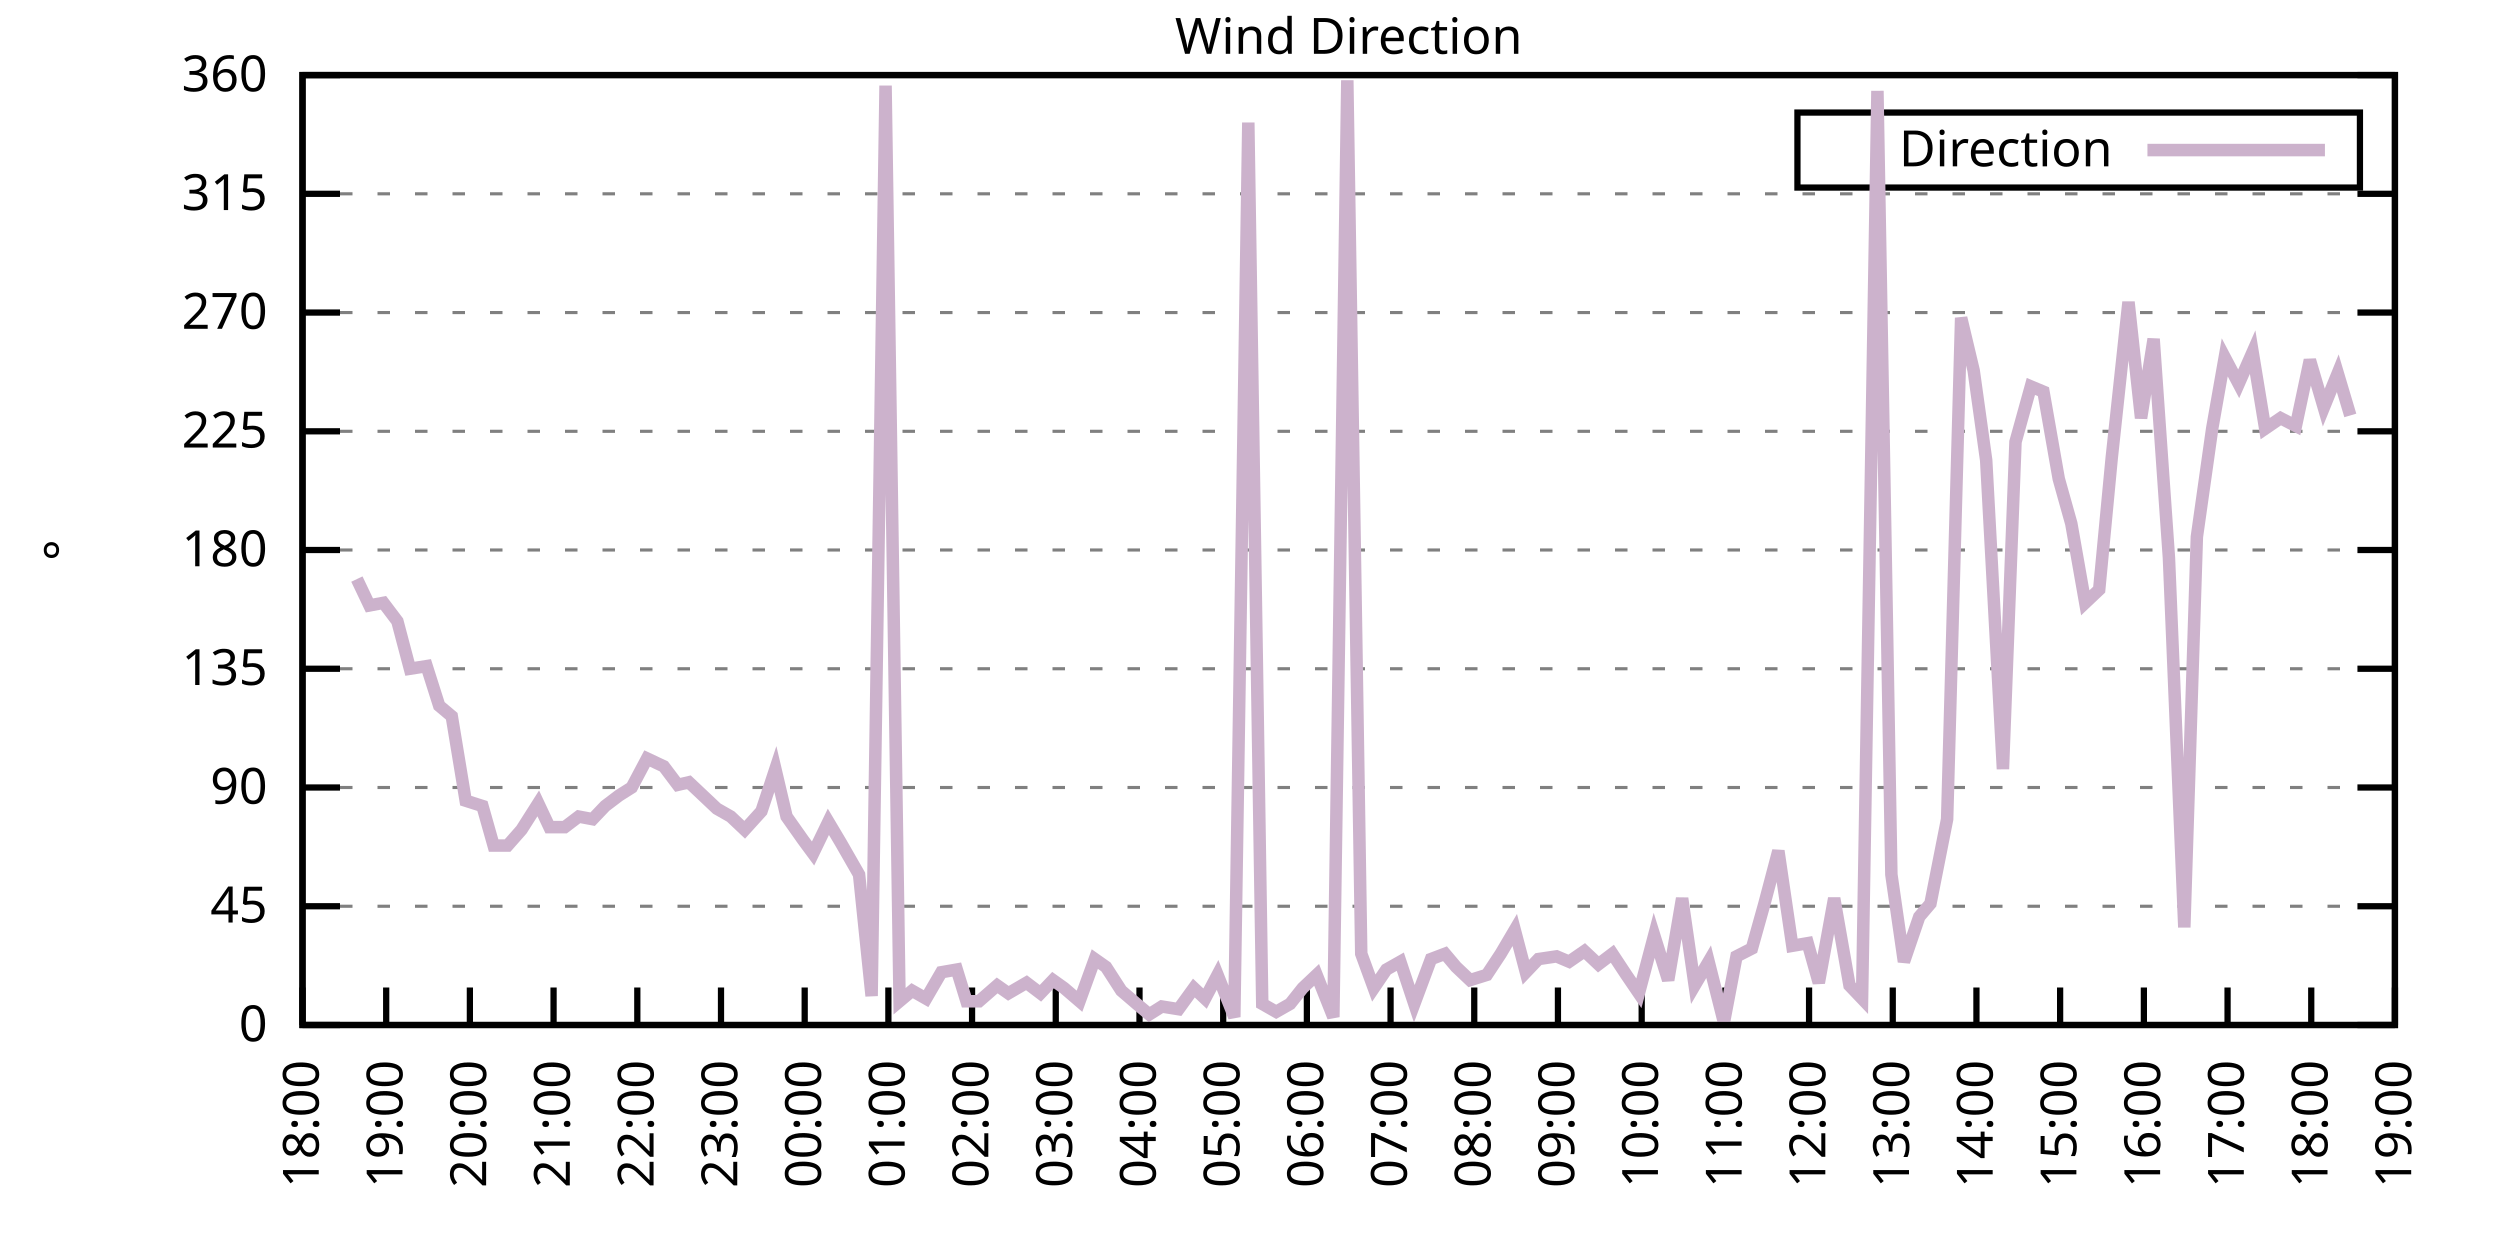
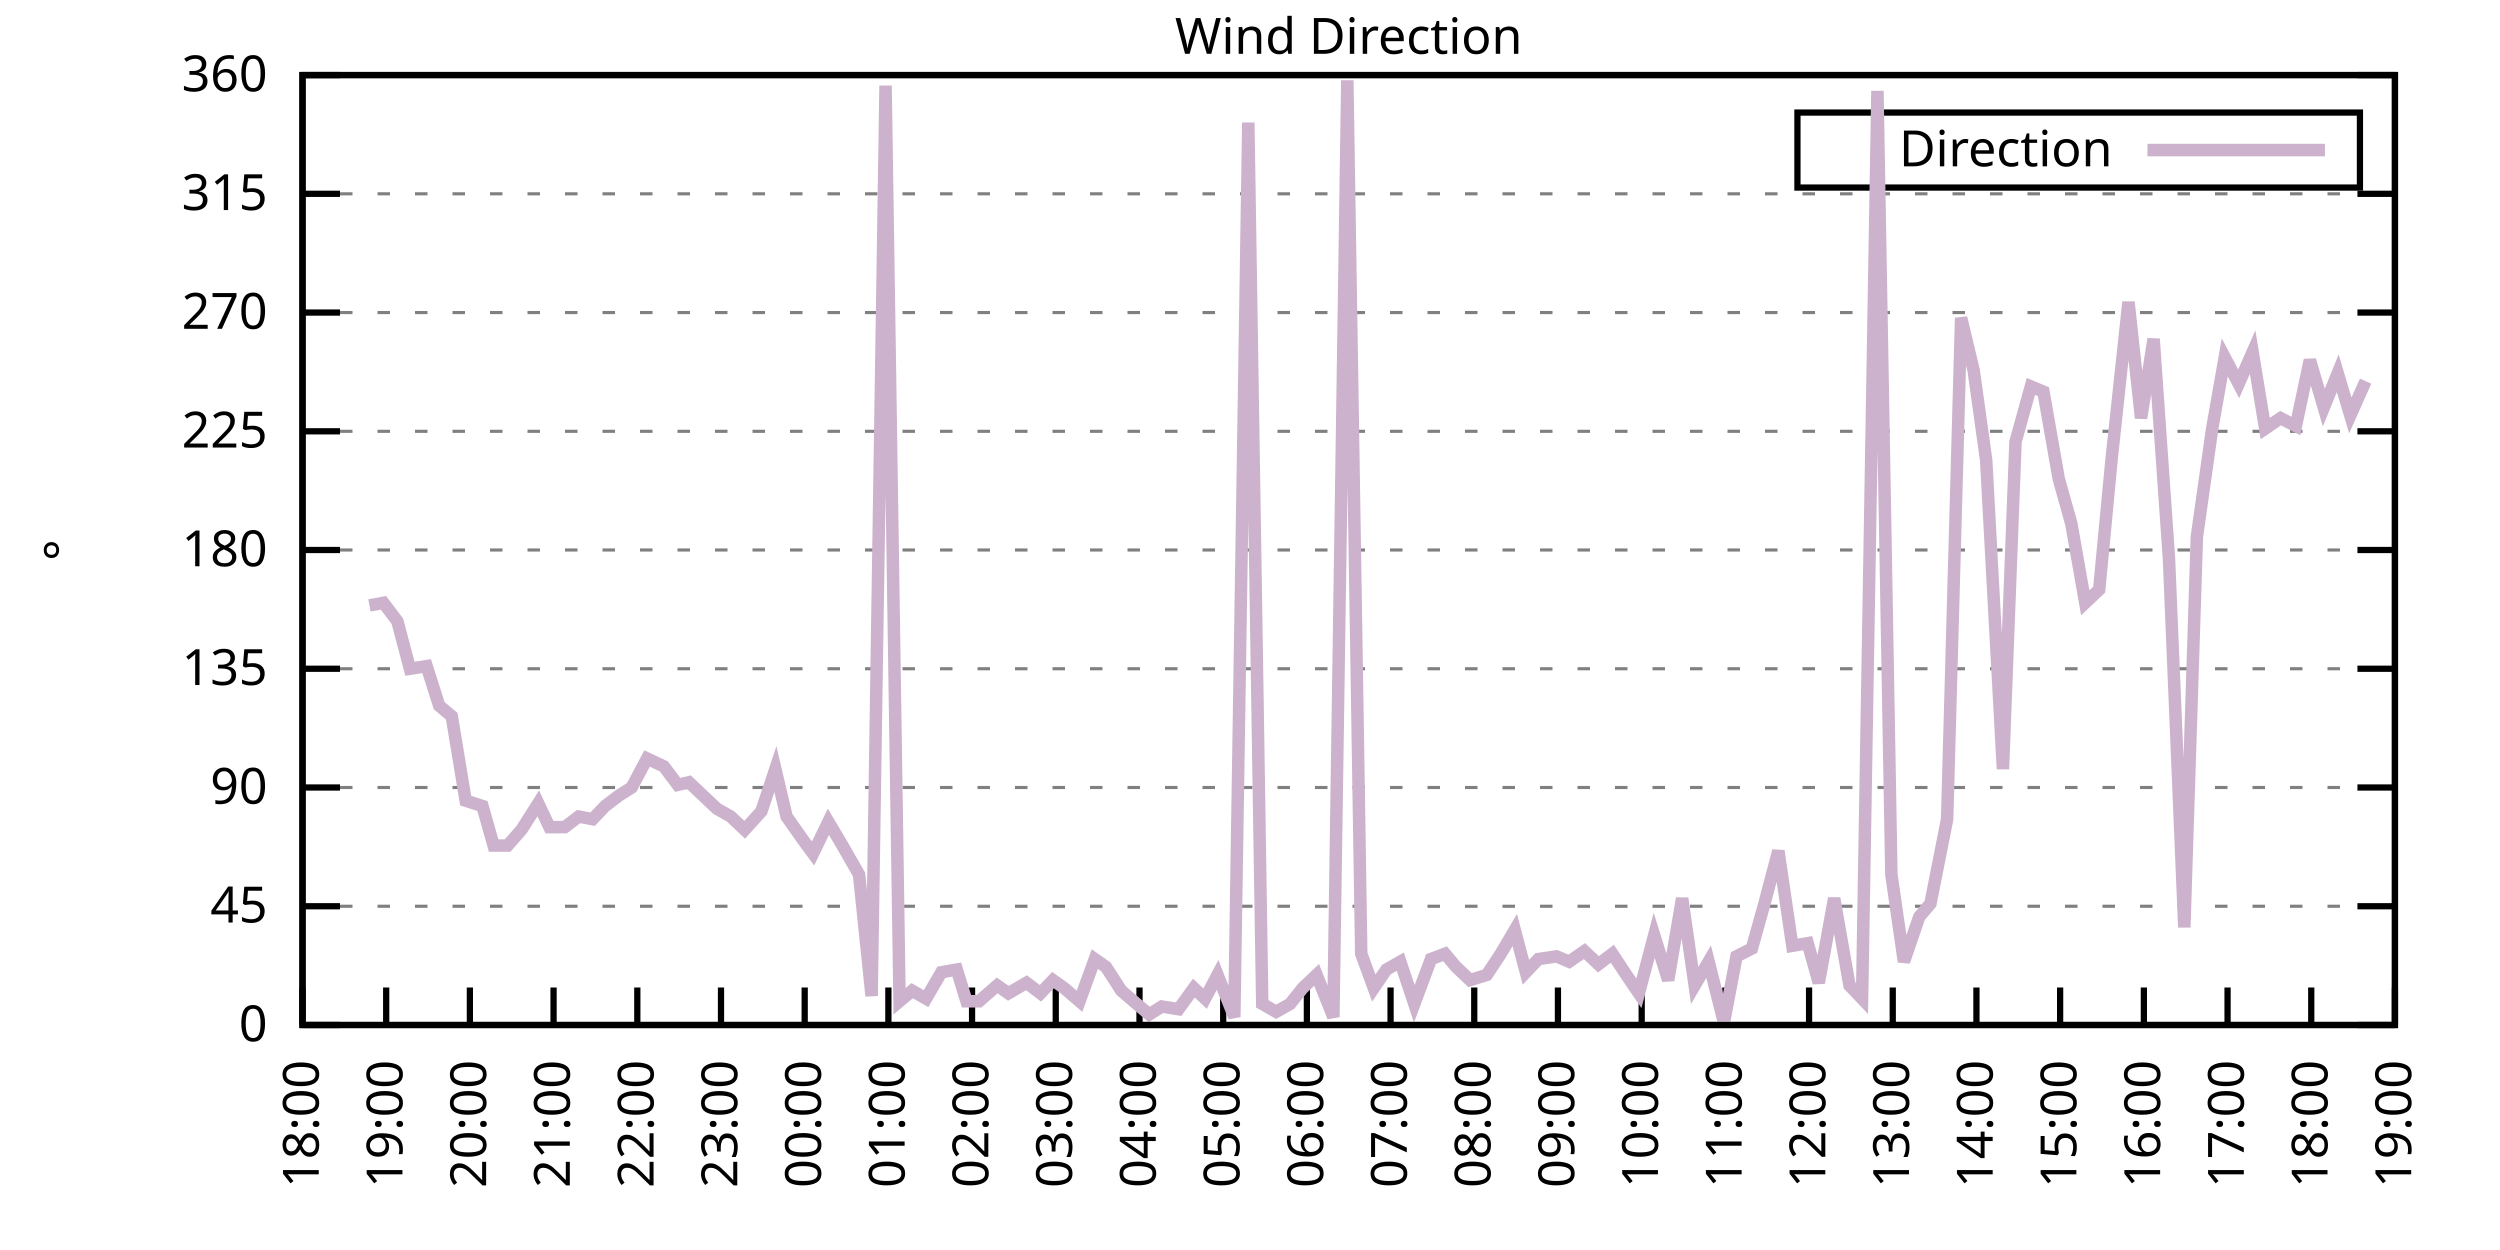
<svg xmlns="http://www.w3.org/2000/svg" xmlns:xlink="http://www.w3.org/1999/xlink" width="400" height="200" viewBox="0 0 400 200">
  <g id="gnuplot_canvas">
    <rect x="0" y="0" width="400" height="200" fill="none" />
    <defs>
      <circle id="gpDot" r="0.5" stroke-width="0.5" stroke="currentColor" />
      <path id="gpPt0" stroke-width="0.333" stroke="currentColor" d="M-1,0 h2 M0,-1 v2" />
      <path id="gpPt1" stroke-width="0.333" stroke="currentColor" d="M-1,-1 L1,1 M1,-1 L-1,1" />
      <path id="gpPt2" stroke-width="0.333" stroke="currentColor" d="M-1,0 L1,0 M0,-1 L0,1 M-1,-1 L1,1 M-1,1 L1,-1" />
      <rect id="gpPt3" stroke-width="0.333" stroke="currentColor" x="-1" y="-1" width="2" height="2" />
      <rect id="gpPt4" stroke-width="0.333" stroke="currentColor" fill="currentColor" x="-1" y="-1" width="2" height="2" />
      <circle id="gpPt5" stroke-width="0.333" stroke="currentColor" cx="0" cy="0" r="1" />
      <use xlink:href="#gpPt5" id="gpPt6" fill="currentColor" stroke="none" />
      <path id="gpPt7" stroke-width="0.333" stroke="currentColor" d="M0,-1.33 L-1.33,0.67 L1.33,0.67 z" />
      <use xlink:href="#gpPt7" id="gpPt8" fill="currentColor" stroke="none" />
      <use xlink:href="#gpPt7" id="gpPt9" stroke="currentColor" transform="rotate(180)" />
      <use xlink:href="#gpPt9" id="gpPt10" fill="currentColor" stroke="none" />
      <use xlink:href="#gpPt3" id="gpPt11" stroke="currentColor" transform="rotate(45)" />
      <use xlink:href="#gpPt11" id="gpPt12" fill="currentColor" stroke="none" />
      <path id="gpPt13" stroke-width="0.333" stroke="currentColor" d="M0,1.330 L1.265,0.411 L0.782,-1.067 L-0.782,-1.076 L-1.265,0.411 z" />
      <use xlink:href="#gpPt13" id="gpPt14" fill="currentColor" stroke="none" />
      <filter id="textbox" filterUnits="objectBoundingBox" x="0" y="0" height="1" width="1">
        <feFlood flood-color="white" flood-opacity="1" result="bgnd" />
        <feComposite in="SourceGraphic" in2="bgnd" operator="atop" />
      </filter>
      <filter id="greybox" filterUnits="objectBoundingBox" x="0" y="0" height="1" width="1">
        <feFlood flood-color="lightgrey" flood-opacity="1" result="grey" />
        <feComposite in="SourceGraphic" in2="grey" operator="atop" />
      </filter>
    </defs>
    <g fill="none" color="white" stroke="currentColor" stroke-width="1.00" stroke-linecap="butt" stroke-linejoin="miter">
</g>
    <g fill="none" color="black" stroke="currentColor" stroke-width="1.00" stroke-linecap="butt" stroke-linejoin="miter">
      <g stroke="none" shape-rendering="crispEdges">
        <polygon fill="rgb(255, 255, 255)" points="48.40,164.00 383.18,164.00 383.18,12.02 48.40,12.02 " />
      </g>
    </g>
    <g fill="none" color="black" stroke="currentColor" stroke-width="1.00" stroke-linecap="butt" stroke-linejoin="miter">
</g>
    <g fill="none" color="black" stroke="black" stroke-width="0.50" stroke-linecap="butt" stroke-linejoin="miter">
</g>
    <g fill="none" color="gray" stroke="currentColor" stroke-width="0.50" stroke-linecap="butt" stroke-linejoin="miter">
      <path stroke="gray" stroke-dasharray="2,4" class="gridline" d="M48.40,164.00 L383.19,164.00  " />
    </g>
    <g fill="none" color="gray" stroke="gray" stroke-width="1.00" stroke-linecap="butt" stroke-linejoin="miter">
</g>
    <g fill="none" color="black" stroke="currentColor" stroke-width="1.00" stroke-linecap="butt" stroke-linejoin="miter">
      <path stroke="black" d="M48.40,164.00 L54.40,164.00 M383.19,164.00 L377.19,164.00  " />
      <g transform="translate(42.80,166.60)" stroke="none" fill="black" font-family="Sans" font-size="8.00" text-anchor="end">
        <text>
          <tspan font-family="Sans"> 0</tspan>
        </text>
      </g>
    </g>
    <g fill="none" color="black" stroke="currentColor" stroke-width="1.00" stroke-linecap="butt" stroke-linejoin="miter">
</g>
    <g fill="none" color="black" stroke="black" stroke-width="0.50" stroke-linecap="butt" stroke-linejoin="miter">
</g>
    <g fill="none" color="gray" stroke="currentColor" stroke-width="0.50" stroke-linecap="butt" stroke-linejoin="miter">
      <path stroke="gray" stroke-dasharray="2,4" class="gridline" d="M48.40,145.00 L383.19,145.00  " />
    </g>
    <g fill="none" color="gray" stroke="gray" stroke-width="1.00" stroke-linecap="butt" stroke-linejoin="miter">
</g>
    <g fill="none" color="black" stroke="currentColor" stroke-width="1.00" stroke-linecap="butt" stroke-linejoin="miter">
      <path stroke="black" d="M48.40,145.00 L54.40,145.00 M383.19,145.00 L377.19,145.00  " />
      <g transform="translate(42.80,147.60)" stroke="none" fill="black" font-family="Sans" font-size="8.00" text-anchor="end">
        <text>
          <tspan font-family="Sans"> 45</tspan>
        </text>
      </g>
    </g>
    <g fill="none" color="black" stroke="currentColor" stroke-width="1.00" stroke-linecap="butt" stroke-linejoin="miter">
</g>
    <g fill="none" color="black" stroke="black" stroke-width="0.50" stroke-linecap="butt" stroke-linejoin="miter">
</g>
    <g fill="none" color="gray" stroke="currentColor" stroke-width="0.50" stroke-linecap="butt" stroke-linejoin="miter">
      <path stroke="gray" stroke-dasharray="2,4" class="gridline" d="M48.40,126.00 L383.19,126.00  " />
    </g>
    <g fill="none" color="gray" stroke="gray" stroke-width="1.00" stroke-linecap="butt" stroke-linejoin="miter">
</g>
    <g fill="none" color="black" stroke="currentColor" stroke-width="1.00" stroke-linecap="butt" stroke-linejoin="miter">
      <path stroke="black" d="M48.40,126.00 L54.40,126.00 M383.19,126.00 L377.19,126.00  " />
      <g transform="translate(42.80,128.60)" stroke="none" fill="black" font-family="Sans" font-size="8.00" text-anchor="end">
        <text>
          <tspan font-family="Sans"> 90</tspan>
        </text>
      </g>
    </g>
    <g fill="none" color="black" stroke="currentColor" stroke-width="1.00" stroke-linecap="butt" stroke-linejoin="miter">
</g>
    <g fill="none" color="black" stroke="black" stroke-width="0.50" stroke-linecap="butt" stroke-linejoin="miter">
</g>
    <g fill="none" color="gray" stroke="currentColor" stroke-width="0.50" stroke-linecap="butt" stroke-linejoin="miter">
      <path stroke="gray" stroke-dasharray="2,4" class="gridline" d="M48.40,107.00 L383.19,107.00  " />
    </g>
    <g fill="none" color="gray" stroke="gray" stroke-width="1.00" stroke-linecap="butt" stroke-linejoin="miter">
</g>
    <g fill="none" color="black" stroke="currentColor" stroke-width="1.00" stroke-linecap="butt" stroke-linejoin="miter">
      <path stroke="black" d="M48.40,107.00 L54.40,107.00 M383.19,107.00 L377.19,107.00  " />
      <g transform="translate(42.80,109.60)" stroke="none" fill="black" font-family="Sans" font-size="8.00" text-anchor="end">
        <text>
          <tspan font-family="Sans"> 135</tspan>
        </text>
      </g>
    </g>
    <g fill="none" color="black" stroke="currentColor" stroke-width="1.00" stroke-linecap="butt" stroke-linejoin="miter">
</g>
    <g fill="none" color="black" stroke="black" stroke-width="0.50" stroke-linecap="butt" stroke-linejoin="miter">
</g>
    <g fill="none" color="gray" stroke="currentColor" stroke-width="0.50" stroke-linecap="butt" stroke-linejoin="miter">
      <path stroke="gray" stroke-dasharray="2,4" class="gridline" d="M48.40,88.00 L383.19,88.00  " />
    </g>
    <g fill="none" color="gray" stroke="gray" stroke-width="1.00" stroke-linecap="butt" stroke-linejoin="miter">
</g>
    <g fill="none" color="black" stroke="currentColor" stroke-width="1.00" stroke-linecap="butt" stroke-linejoin="miter">
      <path stroke="black" d="M48.40,88.00 L54.40,88.00 M383.19,88.00 L377.19,88.00  " />
      <g transform="translate(42.80,90.60)" stroke="none" fill="black" font-family="Sans" font-size="8.00" text-anchor="end">
        <text>
          <tspan font-family="Sans"> 180</tspan>
        </text>
      </g>
    </g>
    <g fill="none" color="black" stroke="currentColor" stroke-width="1.00" stroke-linecap="butt" stroke-linejoin="miter">
</g>
    <g fill="none" color="black" stroke="black" stroke-width="0.50" stroke-linecap="butt" stroke-linejoin="miter">
</g>
    <g fill="none" color="gray" stroke="currentColor" stroke-width="0.50" stroke-linecap="butt" stroke-linejoin="miter">
      <path stroke="gray" stroke-dasharray="2,4" class="gridline" d="M48.40,69.01 L383.19,69.01  " />
    </g>
    <g fill="none" color="gray" stroke="gray" stroke-width="1.00" stroke-linecap="butt" stroke-linejoin="miter">
</g>
    <g fill="none" color="black" stroke="currentColor" stroke-width="1.00" stroke-linecap="butt" stroke-linejoin="miter">
      <path stroke="black" d="M48.40,69.01 L54.40,69.01 M383.19,69.01 L377.19,69.01  " />
      <g transform="translate(42.80,71.61)" stroke="none" fill="black" font-family="Sans" font-size="8.00" text-anchor="end">
        <text>
          <tspan font-family="Sans"> 225</tspan>
        </text>
      </g>
    </g>
    <g fill="none" color="black" stroke="currentColor" stroke-width="1.00" stroke-linecap="butt" stroke-linejoin="miter">
</g>
    <g fill="none" color="black" stroke="black" stroke-width="0.50" stroke-linecap="butt" stroke-linejoin="miter">
</g>
    <g fill="none" color="gray" stroke="currentColor" stroke-width="0.50" stroke-linecap="butt" stroke-linejoin="miter">
      <path stroke="gray" stroke-dasharray="2,4" class="gridline" d="M48.40,50.01 L383.19,50.01  " />
    </g>
    <g fill="none" color="gray" stroke="gray" stroke-width="1.00" stroke-linecap="butt" stroke-linejoin="miter">
</g>
    <g fill="none" color="black" stroke="currentColor" stroke-width="1.00" stroke-linecap="butt" stroke-linejoin="miter">
      <path stroke="black" d="M48.40,50.01 L54.40,50.01 M383.19,50.01 L377.19,50.01  " />
      <g transform="translate(42.80,52.61)" stroke="none" fill="black" font-family="Sans" font-size="8.00" text-anchor="end">
        <text>
          <tspan font-family="Sans"> 270</tspan>
        </text>
      </g>
    </g>
    <g fill="none" color="black" stroke="currentColor" stroke-width="1.00" stroke-linecap="butt" stroke-linejoin="miter">
</g>
    <g fill="none" color="black" stroke="black" stroke-width="0.50" stroke-linecap="butt" stroke-linejoin="miter">
</g>
    <g fill="none" color="gray" stroke="currentColor" stroke-width="0.50" stroke-linecap="butt" stroke-linejoin="miter">
      <path stroke="gray" stroke-dasharray="2,4" class="gridline" d="M48.40,31.01 L383.19,31.01  " />
    </g>
    <g fill="none" color="gray" stroke="gray" stroke-width="1.00" stroke-linecap="butt" stroke-linejoin="miter">
</g>
    <g fill="none" color="black" stroke="currentColor" stroke-width="1.00" stroke-linecap="butt" stroke-linejoin="miter">
      <path stroke="black" d="M48.40,31.01 L54.40,31.01 M383.19,31.01 L377.19,31.01  " />
      <g transform="translate(42.80,33.61)" stroke="none" fill="black" font-family="Sans" font-size="8.00" text-anchor="end">
        <text>
          <tspan font-family="Sans"> 315</tspan>
        </text>
      </g>
    </g>
    <g fill="none" color="black" stroke="currentColor" stroke-width="1.00" stroke-linecap="butt" stroke-linejoin="miter">
</g>
    <g fill="none" color="black" stroke="black" stroke-width="0.50" stroke-linecap="butt" stroke-linejoin="miter">
</g>
    <g fill="none" color="gray" stroke="currentColor" stroke-width="0.50" stroke-linecap="butt" stroke-linejoin="miter">
      <path stroke="gray" stroke-dasharray="2,4" class="gridline" d="M48.40,12.01 L383.19,12.01  " />
    </g>
    <g fill="none" color="gray" stroke="gray" stroke-width="1.00" stroke-linecap="butt" stroke-linejoin="miter">
</g>
    <g fill="none" color="black" stroke="currentColor" stroke-width="1.00" stroke-linecap="butt" stroke-linejoin="miter">
      <path stroke="black" d="M48.40,12.01 L54.40,12.01 M383.19,12.01 L377.19,12.01  " />
      <g transform="translate(42.80,14.61)" stroke="none" fill="black" font-family="Sans" font-size="8.00" text-anchor="end">
        <text>
          <tspan font-family="Sans"> 360</tspan>
        </text>
      </g>
    </g>
    <g fill="none" color="black" stroke="currentColor" stroke-width="1.00" stroke-linecap="butt" stroke-linejoin="miter">
      <path stroke="black" d="M48.40,164.00 L48.40,158.00  " />
      <g transform="translate(51.00,169.60) rotate(270.00)" stroke="none" fill="black" font-family="Sans" font-size="8.00" text-anchor="end">
        <text>
          <tspan font-family="Sans">18:00</tspan>
        </text>
      </g>
    </g>
    <g fill="none" color="black" stroke="currentColor" stroke-width="1.00" stroke-linecap="butt" stroke-linejoin="miter">
      <path stroke="black" d="M61.79,164.00 L61.79,158.00  " />
      <g transform="translate(64.39,169.60) rotate(270.00)" stroke="none" fill="black" font-family="Sans" font-size="8.00" text-anchor="end">
        <text>
          <tspan font-family="Sans">19:00</tspan>
        </text>
      </g>
    </g>
    <g fill="none" color="black" stroke="currentColor" stroke-width="1.00" stroke-linecap="butt" stroke-linejoin="miter">
      <path stroke="black" d="M75.18,164.00 L75.18,158.00  " />
      <g transform="translate(77.78,169.60) rotate(270.00)" stroke="none" fill="black" font-family="Sans" font-size="8.00" text-anchor="end">
        <text>
          <tspan font-family="Sans">20:00</tspan>
        </text>
      </g>
    </g>
    <g fill="none" color="black" stroke="currentColor" stroke-width="1.00" stroke-linecap="butt" stroke-linejoin="miter">
      <path stroke="black" d="M88.57,164.00 L88.57,158.00  " />
      <g transform="translate(91.17,169.60) rotate(270.00)" stroke="none" fill="black" font-family="Sans" font-size="8.00" text-anchor="end">
        <text>
          <tspan font-family="Sans">21:00</tspan>
        </text>
      </g>
    </g>
    <g fill="none" color="black" stroke="currentColor" stroke-width="1.00" stroke-linecap="butt" stroke-linejoin="miter">
      <path stroke="black" d="M101.97,164.00 L101.97,158.00  " />
      <g transform="translate(104.57,169.60) rotate(270.00)" stroke="none" fill="black" font-family="Sans" font-size="8.00" text-anchor="end">
        <text>
          <tspan font-family="Sans">22:00</tspan>
        </text>
      </g>
    </g>
    <g fill="none" color="black" stroke="currentColor" stroke-width="1.00" stroke-linecap="butt" stroke-linejoin="miter">
      <path stroke="black" d="M115.36,164.00 L115.36,158.00  " />
      <g transform="translate(117.96,169.60) rotate(270.00)" stroke="none" fill="black" font-family="Sans" font-size="8.00" text-anchor="end">
        <text>
          <tspan font-family="Sans">23:00</tspan>
        </text>
      </g>
    </g>
    <g fill="none" color="black" stroke="currentColor" stroke-width="1.00" stroke-linecap="butt" stroke-linejoin="miter">
      <path stroke="black" d="M128.75,164.00 L128.75,158.00  " />
      <g transform="translate(131.35,169.60) rotate(270.00)" stroke="none" fill="black" font-family="Sans" font-size="8.00" text-anchor="end">
        <text>
          <tspan font-family="Sans">00:00</tspan>
        </text>
      </g>
    </g>
    <g fill="none" color="black" stroke="currentColor" stroke-width="1.00" stroke-linecap="butt" stroke-linejoin="miter">
      <path stroke="black" d="M142.14,164.00 L142.14,158.00  " />
      <g transform="translate(144.74,169.60) rotate(270.00)" stroke="none" fill="black" font-family="Sans" font-size="8.00" text-anchor="end">
        <text>
          <tspan font-family="Sans">01:00</tspan>
        </text>
      </g>
    </g>
    <g fill="none" color="black" stroke="currentColor" stroke-width="1.00" stroke-linecap="butt" stroke-linejoin="miter">
      <path stroke="black" d="M155.53,164.00 L155.53,158.00  " />
      <g transform="translate(158.13,169.60) rotate(270.00)" stroke="none" fill="black" font-family="Sans" font-size="8.00" text-anchor="end">
        <text>
          <tspan font-family="Sans">02:00</tspan>
        </text>
      </g>
    </g>
    <g fill="none" color="black" stroke="currentColor" stroke-width="1.00" stroke-linecap="butt" stroke-linejoin="miter">
      <path stroke="black" d="M168.92,164.00 L168.92,158.00  " />
      <g transform="translate(171.52,169.60) rotate(270.00)" stroke="none" fill="black" font-family="Sans" font-size="8.00" text-anchor="end">
        <text>
          <tspan font-family="Sans">03:00</tspan>
        </text>
      </g>
    </g>
    <g fill="none" color="black" stroke="currentColor" stroke-width="1.00" stroke-linecap="butt" stroke-linejoin="miter">
      <path stroke="black" d="M182.32,164.00 L182.32,158.00  " />
      <g transform="translate(184.92,169.60) rotate(270.00)" stroke="none" fill="black" font-family="Sans" font-size="8.00" text-anchor="end">
        <text>
          <tspan font-family="Sans">04:00</tspan>
        </text>
      </g>
    </g>
    <g fill="none" color="black" stroke="currentColor" stroke-width="1.00" stroke-linecap="butt" stroke-linejoin="miter">
      <path stroke="black" d="M195.71,164.00 L195.71,158.00  " />
      <g transform="translate(198.31,169.60) rotate(270.00)" stroke="none" fill="black" font-family="Sans" font-size="8.00" text-anchor="end">
        <text>
          <tspan font-family="Sans">05:00</tspan>
        </text>
      </g>
    </g>
    <g fill="none" color="black" stroke="currentColor" stroke-width="1.00" stroke-linecap="butt" stroke-linejoin="miter">
      <path stroke="black" d="M209.10,164.00 L209.10,158.00  " />
      <g transform="translate(211.70,169.60) rotate(270.00)" stroke="none" fill="black" font-family="Sans" font-size="8.00" text-anchor="end">
        <text>
          <tspan font-family="Sans">06:00</tspan>
        </text>
      </g>
    </g>
    <g fill="none" color="black" stroke="currentColor" stroke-width="1.00" stroke-linecap="butt" stroke-linejoin="miter">
      <path stroke="black" d="M222.49,164.00 L222.49,158.00  " />
      <g transform="translate(225.09,169.60) rotate(270.00)" stroke="none" fill="black" font-family="Sans" font-size="8.00" text-anchor="end">
        <text>
          <tspan font-family="Sans">07:00</tspan>
        </text>
      </g>
    </g>
    <g fill="none" color="black" stroke="currentColor" stroke-width="1.00" stroke-linecap="butt" stroke-linejoin="miter">
      <path stroke="black" d="M235.88,164.00 L235.88,158.00  " />
      <g transform="translate(238.48,169.60) rotate(270.00)" stroke="none" fill="black" font-family="Sans" font-size="8.00" text-anchor="end">
        <text>
          <tspan font-family="Sans">08:00</tspan>
        </text>
      </g>
    </g>
    <g fill="none" color="black" stroke="currentColor" stroke-width="1.00" stroke-linecap="butt" stroke-linejoin="miter">
      <path stroke="black" d="M249.27,164.00 L249.27,158.00  " />
      <g transform="translate(251.87,169.60) rotate(270.00)" stroke="none" fill="black" font-family="Sans" font-size="8.00" text-anchor="end">
        <text>
          <tspan font-family="Sans">09:00</tspan>
        </text>
      </g>
    </g>
    <g fill="none" color="black" stroke="currentColor" stroke-width="1.00" stroke-linecap="butt" stroke-linejoin="miter">
      <path stroke="black" d="M262.67,164.00 L262.67,158.00  " />
      <g transform="translate(265.27,169.60) rotate(270.00)" stroke="none" fill="black" font-family="Sans" font-size="8.00" text-anchor="end">
        <text>
          <tspan font-family="Sans">10:00</tspan>
        </text>
      </g>
    </g>
    <g fill="none" color="black" stroke="currentColor" stroke-width="1.00" stroke-linecap="butt" stroke-linejoin="miter">
      <path stroke="black" d="M276.06,164.00 L276.06,158.00  " />
      <g transform="translate(278.66,169.60) rotate(270.00)" stroke="none" fill="black" font-family="Sans" font-size="8.00" text-anchor="end">
        <text>
          <tspan font-family="Sans">11:00</tspan>
        </text>
      </g>
    </g>
    <g fill="none" color="black" stroke="currentColor" stroke-width="1.00" stroke-linecap="butt" stroke-linejoin="miter">
      <path stroke="black" d="M289.45,164.00 L289.45,158.00  " />
      <g transform="translate(292.05,169.60) rotate(270.00)" stroke="none" fill="black" font-family="Sans" font-size="8.00" text-anchor="end">
        <text>
          <tspan font-family="Sans">12:00</tspan>
        </text>
      </g>
    </g>
    <g fill="none" color="black" stroke="currentColor" stroke-width="1.00" stroke-linecap="butt" stroke-linejoin="miter">
      <path stroke="black" d="M302.84,164.00 L302.84,158.00  " />
      <g transform="translate(305.44,169.60) rotate(270.00)" stroke="none" fill="black" font-family="Sans" font-size="8.00" text-anchor="end">
        <text>
          <tspan font-family="Sans">13:00</tspan>
        </text>
      </g>
    </g>
    <g fill="none" color="black" stroke="currentColor" stroke-width="1.00" stroke-linecap="butt" stroke-linejoin="miter">
      <path stroke="black" d="M316.23,164.00 L316.23,158.00  " />
      <g transform="translate(318.83,169.60) rotate(270.00)" stroke="none" fill="black" font-family="Sans" font-size="8.00" text-anchor="end">
        <text>
          <tspan font-family="Sans">14:00</tspan>
        </text>
      </g>
    </g>
    <g fill="none" color="black" stroke="currentColor" stroke-width="1.00" stroke-linecap="butt" stroke-linejoin="miter">
      <path stroke="black" d="M329.62,164.00 L329.62,158.00  " />
      <g transform="translate(332.22,169.60) rotate(270.00)" stroke="none" fill="black" font-family="Sans" font-size="8.00" text-anchor="end">
        <text>
          <tspan font-family="Sans">15:00</tspan>
        </text>
      </g>
    </g>
    <g fill="none" color="black" stroke="currentColor" stroke-width="1.00" stroke-linecap="butt" stroke-linejoin="miter">
      <path stroke="black" d="M343.02,164.00 L343.02,158.00  " />
      <g transform="translate(345.62,169.60) rotate(270.00)" stroke="none" fill="black" font-family="Sans" font-size="8.00" text-anchor="end">
        <text>
          <tspan font-family="Sans">16:00</tspan>
        </text>
      </g>
    </g>
    <g fill="none" color="black" stroke="currentColor" stroke-width="1.00" stroke-linecap="butt" stroke-linejoin="miter">
      <path stroke="black" d="M356.41,164.00 L356.41,158.00  " />
      <g transform="translate(359.01,169.60) rotate(270.00)" stroke="none" fill="black" font-family="Sans" font-size="8.00" text-anchor="end">
        <text>
          <tspan font-family="Sans">17:00</tspan>
        </text>
      </g>
    </g>
    <g fill="none" color="black" stroke="currentColor" stroke-width="1.00" stroke-linecap="butt" stroke-linejoin="miter">
      <path stroke="black" d="M369.80,164.00 L369.80,158.00  " />
      <g transform="translate(372.40,169.60) rotate(270.00)" stroke="none" fill="black" font-family="Sans" font-size="8.00" text-anchor="end">
        <text>
          <tspan font-family="Sans">18:00</tspan>
        </text>
      </g>
    </g>
    <g fill="none" color="black" stroke="currentColor" stroke-width="1.00" stroke-linecap="butt" stroke-linejoin="miter">
      <path stroke="black" d="M383.19,164.00 L383.19,158.00  " />
      <g transform="translate(385.79,169.60) rotate(270.00)" stroke="none" fill="black" font-family="Sans" font-size="8.00" text-anchor="end">
        <text>
          <tspan font-family="Sans">19:00</tspan>
        </text>
      </g>
    </g>
    <g fill="none" color="black" stroke="currentColor" stroke-width="1.00" stroke-linecap="butt" stroke-linejoin="miter">
</g>
    <g fill="none" color="black" stroke="currentColor" stroke-width="1.00" stroke-linecap="butt" stroke-linejoin="miter">
      <path stroke="black" d="M48.40,12.01 L48.40,164.00 L383.19,164.00 L383.19,12.01 L48.40,12.01 Z  " />
    </g>
    <g fill="none" color="black" stroke="currentColor" stroke-width="1.00" stroke-linecap="butt" stroke-linejoin="miter">
</g>
    <g fill="none" color="black" stroke="currentColor" stroke-width="1.00" stroke-linecap="butt" stroke-linejoin="miter">
      <path stroke="black" d="M287.59,30.01 L287.59,18.01 L377.59,18.01 L377.59,30.01 L287.59,30.01 Z  " />
    </g>
    <g id="Wind_direction_plot_1">
      <g fill="none" color="white" stroke="black" stroke-width="2.00" stroke-linecap="butt" stroke-linejoin="miter">
</g>
      <g fill="none" color="black" stroke="currentColor" stroke-width="2.00" stroke-linecap="butt" stroke-linejoin="miter">
        <g transform="translate(337.99,26.61)" stroke="none" fill="black" font-family="Sans" font-size="8.00" text-anchor="end">
          <text>
            <tspan font-family="Sans">Direction</tspan>
          </text>
        </g>
      </g>
      <g fill="none" color="black" stroke="currentColor" stroke-width="2.00" stroke-linecap="butt" stroke-linejoin="miter">
-         <path stroke="rgb(204, 178, 204)" d="M343.59,24.01 L371.99,24.01 M57.10,92.65 L59.11,96.87 L61.35,96.45 L63.58,99.40 L65.59,107.00 L68.26,106.58   L70.27,112.91 L72.28,114.60 L74.51,128.11 L77.19,128.96 L78.98,135.29 L81.21,135.29 L83.44,132.76 L86.12,128.54   L87.91,132.34 L90.36,132.34 L92.59,130.65 L94.82,131.07 L96.83,128.96 L99.06,127.27 L101.07,126.00 L103.53,121.36   L106.21,122.62 L108.44,125.58 L110.22,125.16 L112.90,127.69 L114.69,129.38 L116.92,130.65 L119.15,132.76 L121.83,129.80   L124.06,123.05 L125.85,130.65 L128.53,134.45 L130.09,136.56 L132.54,131.49 L134.55,134.87 L137.45,139.93 L139.46,159.36   L141.69,13.70 L143.93,160.20 L145.94,158.51 L148.17,159.78 L150.62,155.56 L153.08,155.13 L154.64,160.20 L156.65,160.20   L159.55,157.67 L161.34,158.93 L164.24,157.24 L166.47,158.93 L168.48,156.82 L170.26,158.09 L172.72,160.20 L175.17,153.45   L176.96,154.71 L179.41,158.51 L181.87,160.62 L183.88,162.31 L185.89,161.04 L188.57,161.47 L191.02,158.09 L192.81,159.78   L194.81,155.98 L197.49,162.73 L199.73,19.61 L201.96,160.62 L204.19,161.89 L206.42,160.62 L208.43,158.09 L210.66,155.98   L213.34,162.73 L215.57,12.85 L217.80,152.60 L219.81,158.09 L221.82,155.13 L224.05,153.87 L226.29,160.62 L228.96,153.45   L231.20,152.60 L232.98,154.71 L235.21,156.82 L237.89,155.98 L240.12,152.60 L242.36,148.80 L244.14,155.56 L246.15,153.45   L249.05,153.02 L251.06,153.87 L253.51,152.18 L255.75,154.29 L257.98,152.60 L260.21,155.98 L262.22,158.93 L264.67,149.65   L266.91,156.82 L269.14,143.73 L271.15,157.67 L273.38,153.87 L275.83,163.58 L277.84,153.02 L280.30,151.76 L282.31,144.58   L284.54,136.14 L286.77,151.33 L289.23,150.91 L291.01,157.24 L293.47,143.73 L295.92,157.67 L297.93,159.78 L300.39,14.54   L302.62,139.93 L304.63,153.87 L307.08,146.69 L308.87,144.58 L311.54,131.07 L313.78,50.85 L315.79,59.30 L317.79,73.65   L320.47,123.05 L322.48,70.70 L324.94,61.83 L326.95,62.67 L329.40,76.61 L331.41,83.78 L333.64,96.45 L335.87,94.34   L337.88,73.23 L340.56,48.32 L342.57,66.90 L344.58,54.23 L347.03,89.27 L349.49,148.38 L351.50,85.89 L353.95,68.58   L355.96,57.18 L358.19,61.41 L360.42,56.34 L362.43,68.58 L364.89,66.90 L367.34,68.16 L369.58,57.61 L371.81,65.21   L374.04,59.72 L376.05,66.47  " />
+         <path stroke="rgb(204, 178, 204)" d="M343.59,24.01 L371.99,24.01 M59.11,96.87 L61.35,96.45 L63.58,99.40 L65.59,107.00 L68.26,106.58 L70.27,112.91   L72.28,114.60 L74.51,128.11 L77.19,128.96 L78.98,135.29 L81.21,135.29 L83.44,132.76 L86.12,128.54 L87.91,132.34   L90.36,132.34 L92.59,130.65 L94.82,131.07 L96.83,128.96 L99.06,127.27 L101.07,126.00 L103.53,121.36 L106.21,122.62   L108.44,125.58 L110.22,125.16 L112.90,127.69 L114.69,129.38 L116.92,130.65 L119.15,132.76 L121.83,129.80 L124.06,123.05   L125.85,130.65 L128.53,134.45 L130.09,136.56 L132.54,131.49 L134.55,134.87 L137.45,139.93 L139.46,159.36 L141.69,13.70   L143.93,160.20 L145.94,158.51 L148.17,159.78 L150.62,155.56 L153.08,155.13 L154.64,160.20 L156.65,160.20 L159.55,157.67   L161.34,158.93 L164.24,157.24 L166.47,158.93 L168.48,156.82 L170.26,158.09 L172.72,160.20 L175.17,153.45 L176.96,154.71   L179.41,158.51 L181.87,160.62 L183.88,162.31 L185.89,161.04 L188.57,161.47 L191.02,158.09 L192.81,159.78 L194.81,155.98   L197.49,162.73 L199.73,19.61 L201.96,160.62 L204.19,161.89 L206.42,160.62 L208.43,158.09 L210.66,155.98 L213.34,162.73   L215.57,12.85 L217.80,152.60 L219.81,158.09 L221.82,155.13 L224.05,153.87 L226.29,160.62 L228.96,153.45 L231.20,152.60   L232.98,154.71 L235.21,156.82 L237.89,155.98 L240.12,152.60 L242.36,148.80 L244.14,155.56 L246.15,153.45 L249.05,153.02   L251.06,153.87 L253.51,152.18 L255.75,154.29 L257.98,152.60 L260.21,155.98 L262.22,158.93 L264.67,149.65 L266.91,156.82   L269.14,143.73 L271.15,157.67 L273.38,153.87 L275.83,163.58 L277.84,153.02 L280.30,151.76 L282.31,144.58 L284.54,136.14   L286.77,151.33 L289.23,150.91 L291.01,157.24 L293.47,143.73 L295.92,157.67 L297.93,159.78 L300.39,14.54 L302.62,139.93   L304.63,153.87 L307.08,146.69 L308.87,144.58 L311.54,131.07 L313.78,50.85 L315.79,59.30 L317.79,73.65 L320.47,123.05   L322.48,70.70 L324.94,61.83 L326.95,62.67 L329.40,76.61 L331.41,83.78 L333.64,96.45 L335.87,94.34 L337.88,73.23   L340.56,48.32 L342.57,66.90 L344.58,54.23 L347.03,89.27 L349.49,148.38 L351.50,85.89 L353.95,68.58 L355.96,57.18   L358.19,61.41 L360.42,56.34 L362.43,68.58 L364.89,66.90 L367.34,68.16 L369.58,57.61 L371.81,65.21 L374.04,59.72   L376.05,66.47 L378.50,60.98  " />
      </g>
    </g>
    <g fill="none" color="black" stroke="currentColor" stroke-width="2.00" stroke-linecap="butt" stroke-linejoin="miter">
</g>
    <g fill="none" color="black" stroke="black" stroke-width="1.00" stroke-linecap="butt" stroke-linejoin="miter">
</g>
    <g fill="none" color="black" stroke="currentColor" stroke-width="1.00" stroke-linecap="butt" stroke-linejoin="miter">
      <path stroke="black" d="M48.40,12.01 L48.40,164.00 L383.19,164.00 L383.19,12.01 L48.40,12.01 Z  " />
      <g transform="translate(12.80,88.01) rotate(270.00)" stroke="none" fill="black" font-family="Sans" font-size="8.00" text-anchor="middle">
        <text>
          <tspan font-family="Sans">°</tspan>
        </text>
      </g>
    </g>
    <g fill="none" color="black" stroke="currentColor" stroke-width="1.00" stroke-linecap="butt" stroke-linejoin="miter">
</g>
    <g fill="none" color="black" stroke="currentColor" stroke-width="1.00" stroke-linecap="butt" stroke-linejoin="miter">
      <g transform="translate(215.79,8.61)" stroke="none" fill="black" font-family="Sans" font-size="8.00" text-anchor="middle">
        <text>
          <tspan font-family="Sans">Wind Direction</tspan>
        </text>
      </g>
    </g>
    <g fill="none" color="black" stroke="currentColor" stroke-width="1.00" stroke-linecap="butt" stroke-linejoin="miter">
</g>
  </g>
</svg>
